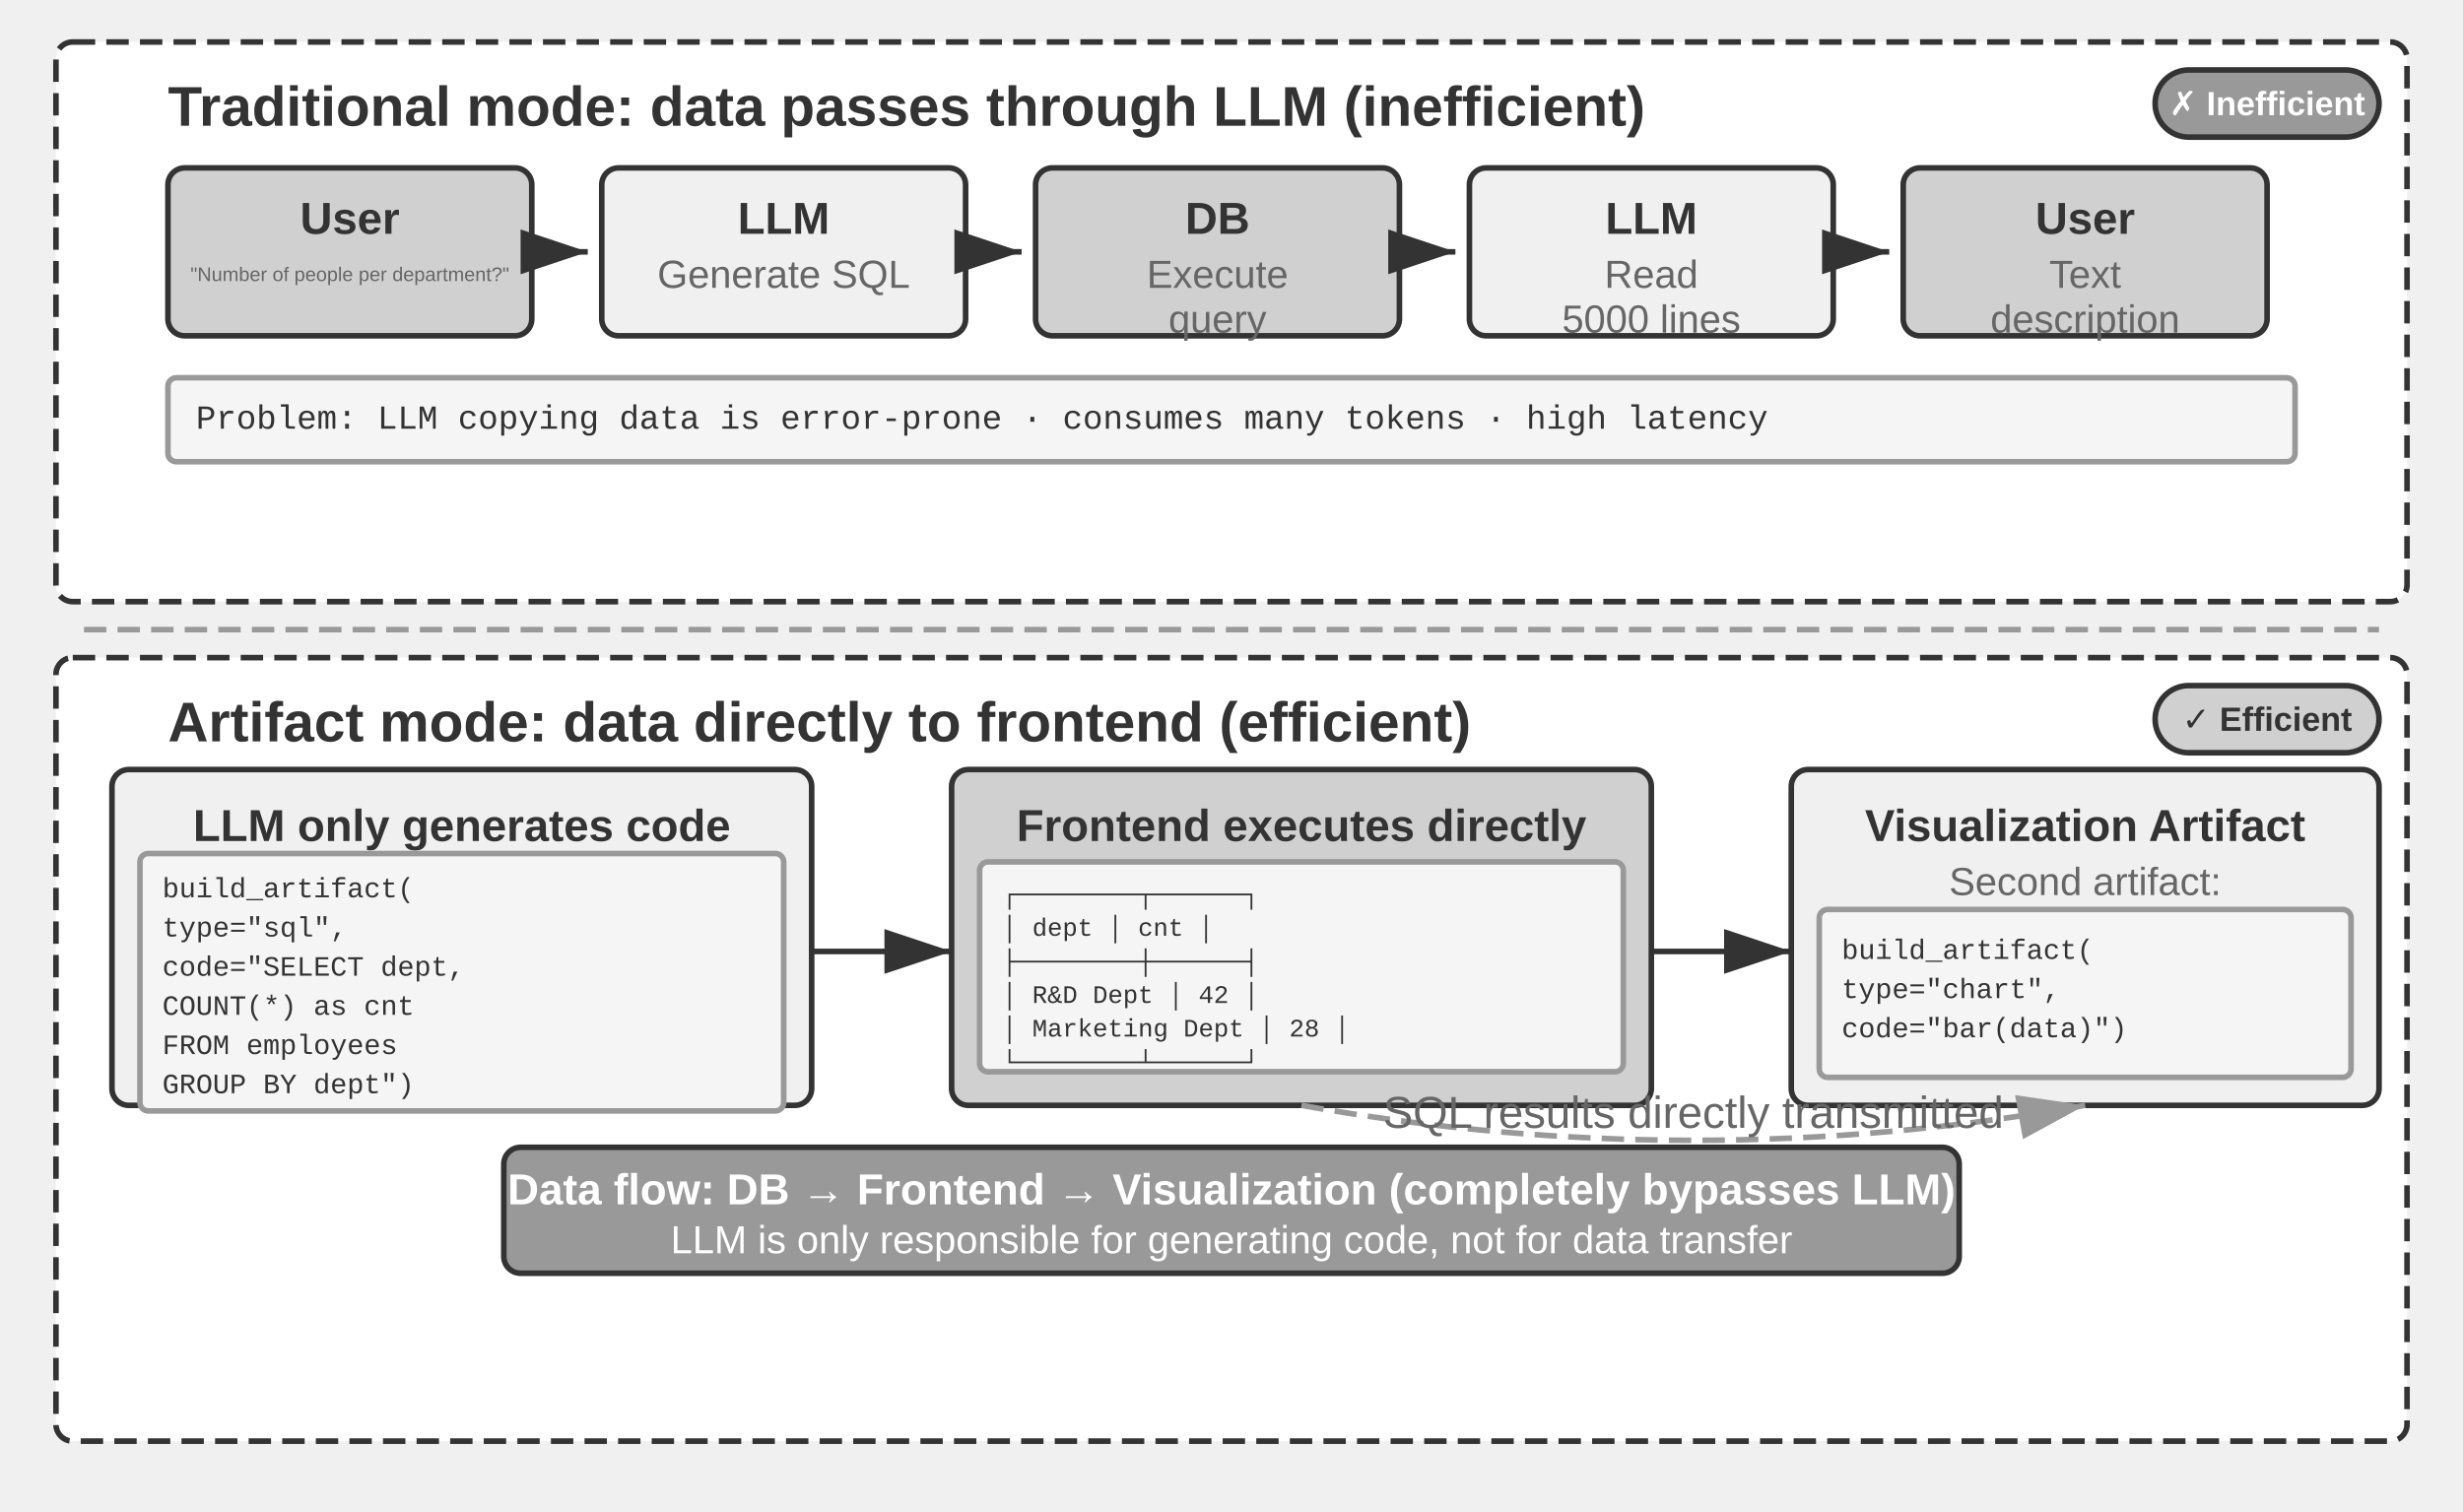
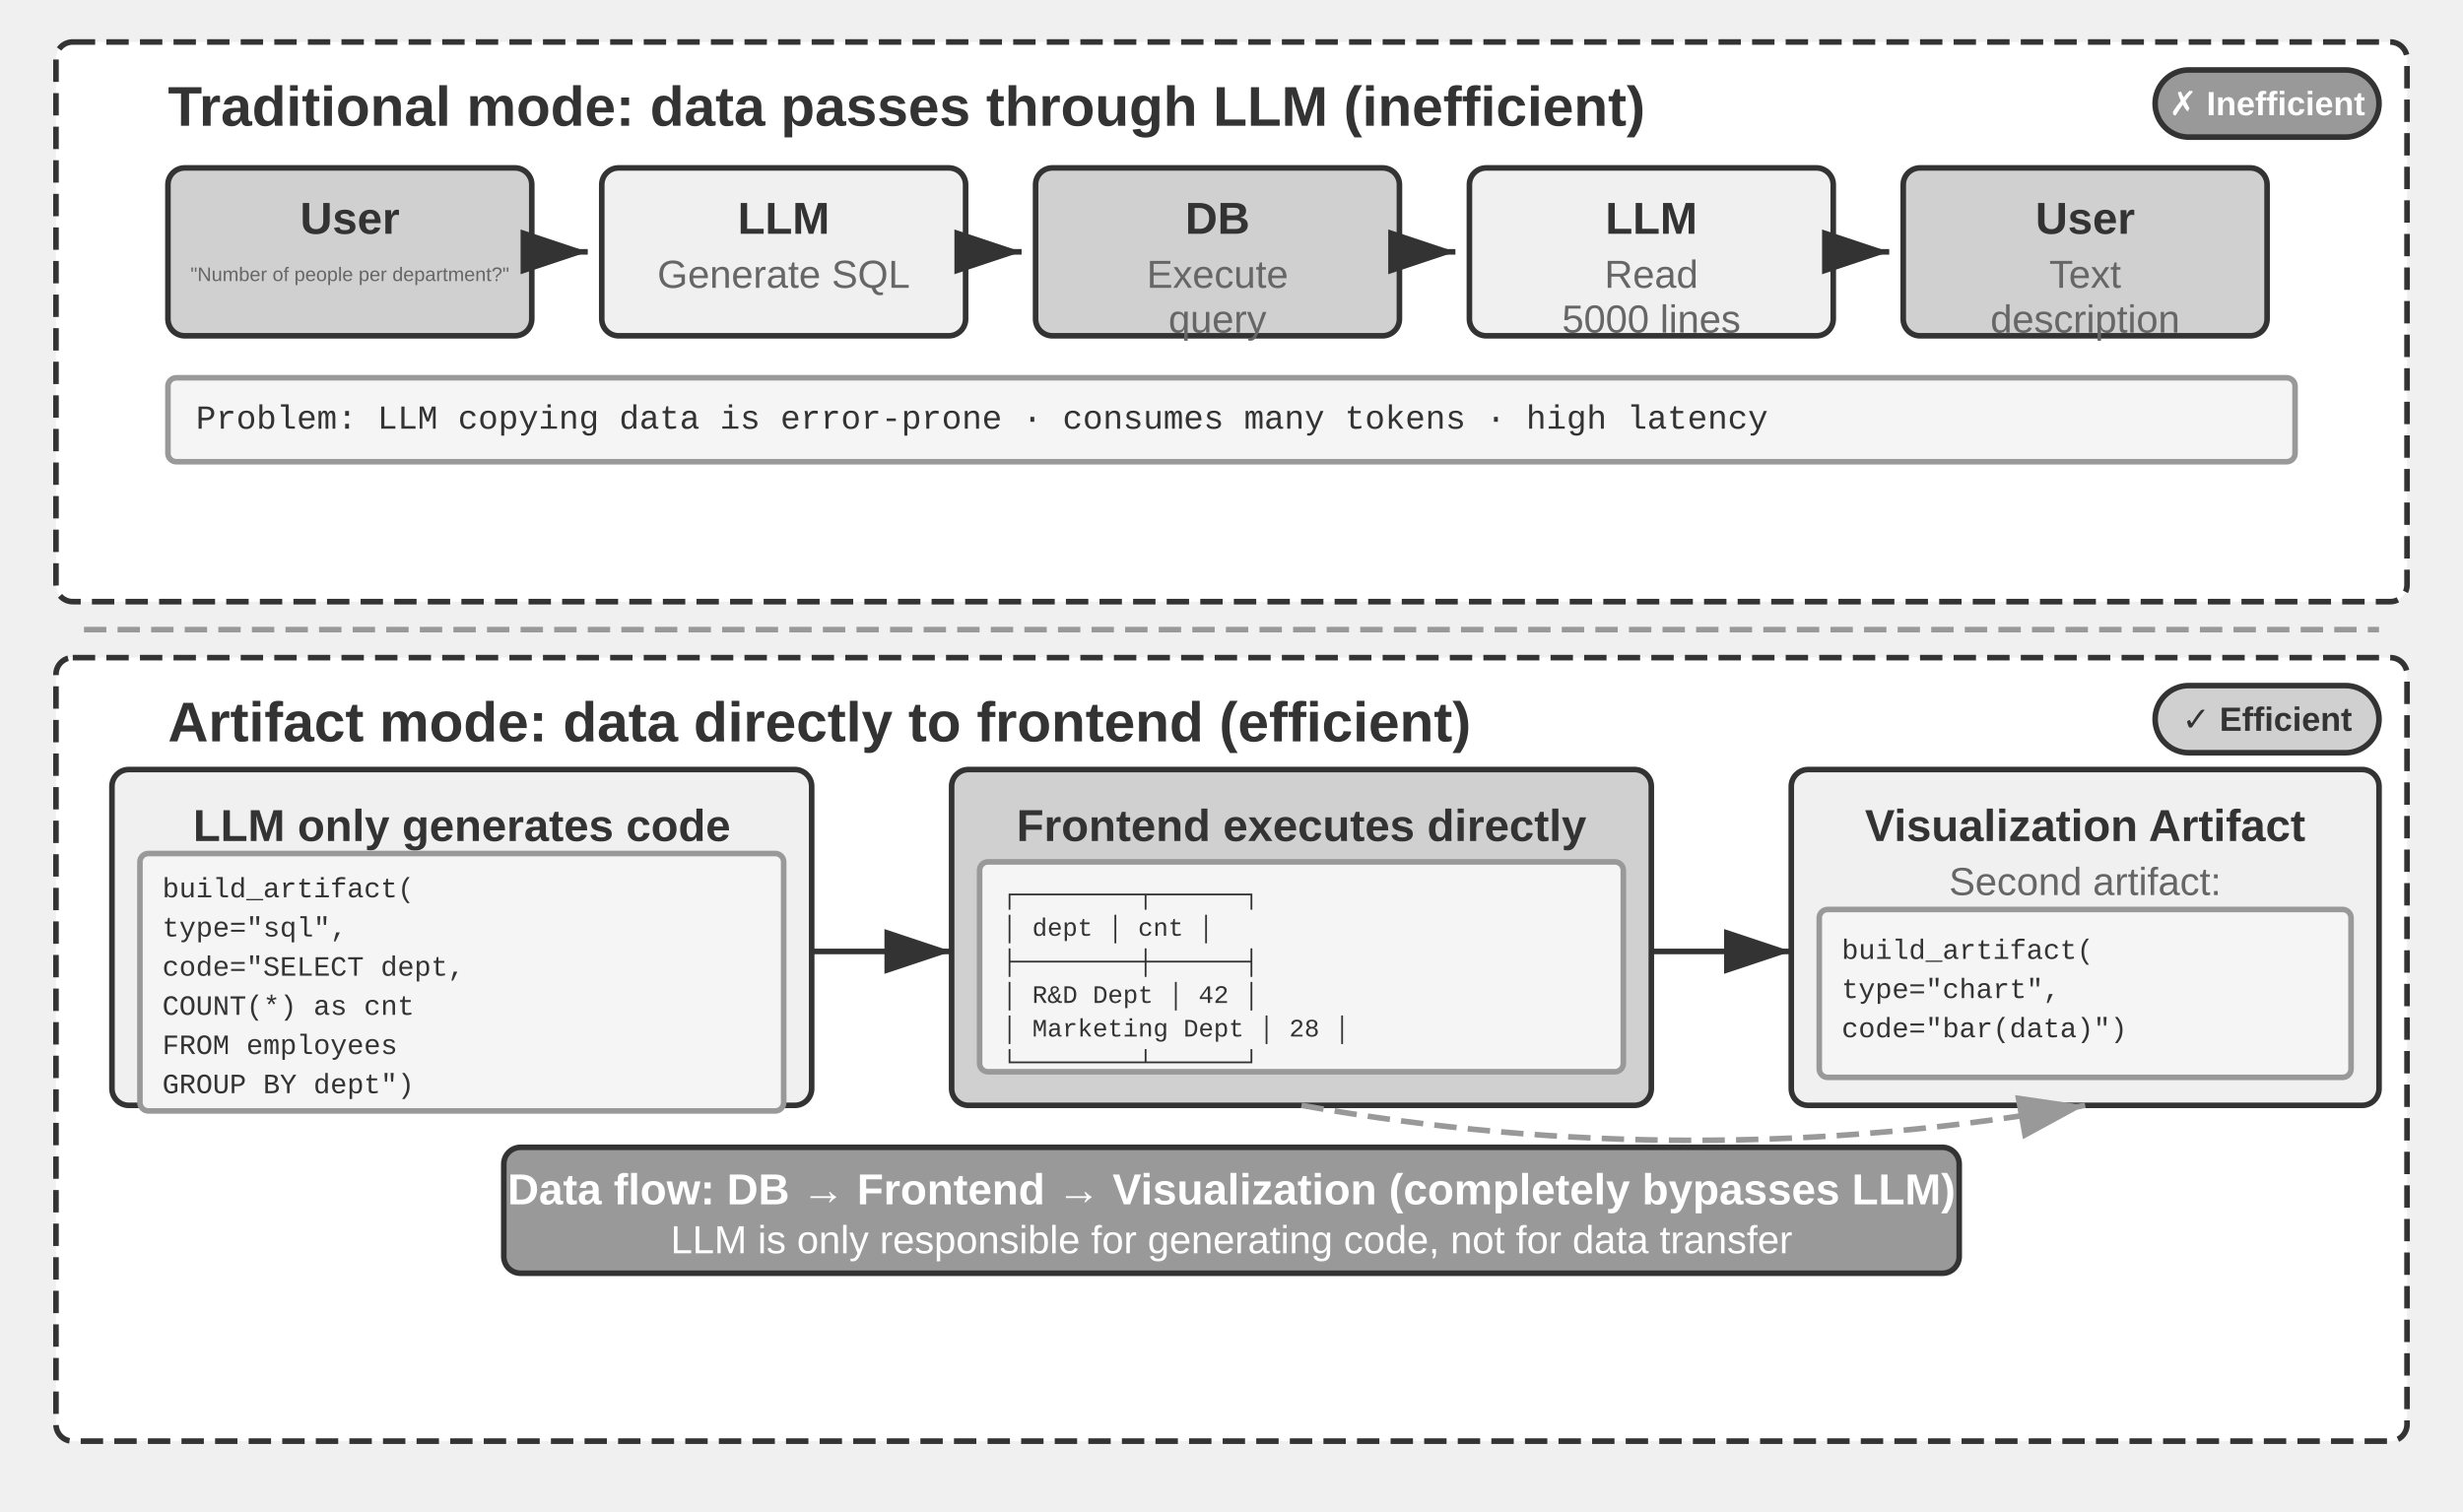
<svg xmlns="http://www.w3.org/2000/svg" viewBox="0 40 880 540" width="880" height="540" style="background:#ffffff">
  <defs>
    <marker id="ah" markerWidth="12" markerHeight="8" refX="12" refY="4" orient="auto">
      <polygon points="0 0, 12 4, 0 8" fill="#333333" />
    </marker>
    <marker id="ah-light" markerWidth="12" markerHeight="8" refX="12" refY="4" orient="auto">
      <polygon points="0 0, 12 4, 0 8" fill="#999999" />
    </marker>
  </defs>
  <rect x="20" y="55" width="840" height="200" rx="6" fill="#ffffff" stroke="#333333" stroke-width="2" stroke-dasharray="8,4" />
  <text x="60" y="78" font-family="Arial, 'Helvetica Neue', Helvetica, 'PingFang SC', 'Microsoft YaHei', sans-serif" font-size="20" fill="#333333" text-anchor="start" dominant-baseline="central" font-weight="bold">Traditional mode: data passes through LLM (inefficient)</text>
  <rect x="770" y="65" width="80" height="24" rx="12" fill="#999999" stroke="#333333" stroke-width="2" />
  <text x="810.0" y="77.0" font-family="Arial, 'Helvetica Neue', Helvetica, 'PingFang SC', 'Microsoft YaHei', sans-serif" font-size="12" fill="#ffffff" text-anchor="middle" dominant-baseline="central" font-weight="bold">✗ Inefficient</text>
  <rect x="60" y="100" width="130" height="60" rx="6" fill="#d0d0d0" stroke="#333333" stroke-width="2" />
  <text x="125" y="118" font-family="Arial, 'Helvetica Neue', Helvetica, 'PingFang SC', 'Microsoft YaHei', sans-serif" font-size="16" fill="#333333" text-anchor="middle" dominant-baseline="central" font-weight="bold">User</text>
  <text x="125" y="138" font-family="Arial, 'Helvetica Neue', Helvetica, 'PingFang SC', 'Microsoft YaHei', sans-serif" font-size="7" fill="#666666" text-anchor="middle" dominant-baseline="central" font-weight="normal">"Number of people per department?"</text>
  <line x1="190" y1="130" x2="210" y2="130" stroke="#333333" stroke-width="2" marker-end="url(#ah)" />
  <rect x="215" y="100" width="130" height="60" rx="6" fill="#f0f0f0" stroke="#333333" stroke-width="2" />
  <text x="280" y="118" font-family="Arial, 'Helvetica Neue', Helvetica, 'PingFang SC', 'Microsoft YaHei', sans-serif" font-size="16" fill="#333333" text-anchor="middle" dominant-baseline="central" font-weight="bold">LLM</text>
  <text x="280" y="138" font-family="Arial, 'Helvetica Neue', Helvetica, 'PingFang SC', 'Microsoft YaHei', sans-serif" font-size="14" fill="#666666" text-anchor="middle" dominant-baseline="central" font-weight="normal">Generate SQL</text>
  <line x1="345" y1="130" x2="365" y2="130" stroke="#333333" stroke-width="2" marker-end="url(#ah)" />
  <rect x="370" y="100" width="130" height="60" rx="6" fill="#d0d0d0" stroke="#333333" stroke-width="2" />
  <text x="435" y="118" font-family="Arial, 'Helvetica Neue', Helvetica, 'PingFang SC', 'Microsoft YaHei', sans-serif" font-size="16" fill="#333333" text-anchor="middle" dominant-baseline="central" font-weight="bold">DB</text>
  <text x="435" y="138" font-family="Arial, 'Helvetica Neue', Helvetica, 'PingFang SC', 'Microsoft YaHei', sans-serif" font-size="14" fill="#666666" text-anchor="middle" dominant-baseline="central" font-weight="normal">Execute </text>
  <text x="435" y="154" font-family="Arial, 'Helvetica Neue', Helvetica, 'PingFang SC', 'Microsoft YaHei', sans-serif" font-size="14" fill="#666666" text-anchor="middle" dominant-baseline="central" font-weight="normal"> query</text>
  <line x1="500" y1="130" x2="520" y2="130" stroke="#333333" stroke-width="2" marker-end="url(#ah)" />
  <rect x="525" y="100" width="130" height="60" rx="6" fill="#f0f0f0" stroke="#333333" stroke-width="2" />
  <text x="590" y="118" font-family="Arial, 'Helvetica Neue', Helvetica, 'PingFang SC', 'Microsoft YaHei', sans-serif" font-size="16" fill="#333333" text-anchor="middle" dominant-baseline="central" font-weight="bold">LLM</text>
  <text x="590" y="138" font-family="Arial, 'Helvetica Neue', Helvetica, 'PingFang SC', 'Microsoft YaHei', sans-serif" font-size="14" fill="#666666" text-anchor="middle" dominant-baseline="central" font-weight="normal">Read </text>
  <text x="590" y="154" font-family="Arial, 'Helvetica Neue', Helvetica, 'PingFang SC', 'Microsoft YaHei', sans-serif" font-size="14" fill="#666666" text-anchor="middle" dominant-baseline="central" font-weight="normal"> 5000 lines</text>
  <line x1="655" y1="130" x2="675" y2="130" stroke="#333333" stroke-width="2" marker-end="url(#ah)" />
  <rect x="680" y="100" width="130" height="60" rx="6" fill="#d0d0d0" stroke="#333333" stroke-width="2" />
  <text x="745" y="118" font-family="Arial, 'Helvetica Neue', Helvetica, 'PingFang SC', 'Microsoft YaHei', sans-serif" font-size="16" fill="#333333" text-anchor="middle" dominant-baseline="central" font-weight="bold">User</text>
  <text x="745" y="138" font-family="Arial, 'Helvetica Neue', Helvetica, 'PingFang SC', 'Microsoft YaHei', sans-serif" font-size="14" fill="#666666" text-anchor="middle" dominant-baseline="central" font-weight="normal">Text </text>
  <text x="745" y="154" font-family="Arial, 'Helvetica Neue', Helvetica, 'PingFang SC', 'Microsoft YaHei', sans-serif" font-size="14" fill="#666666" text-anchor="middle" dominant-baseline="central" font-weight="normal"> description</text>
  <rect x="60" y="175" width="760" height="30" rx="3" fill="#f5f5f5" stroke="#999999" stroke-width="2" />
  <text x="70" y="190" font-family="'Courier New', Courier, monospace" font-size="12" fill="#333333" text-anchor="start" dominant-baseline="central">Problem: LLM copying data is error-prone · consumes many tokens · high latency</text>
  <line x1="30" y1="265" x2="850" y2="265" stroke="#999999" stroke-width="2" stroke-dasharray="8,4" />
  <rect x="20" y="275" width="840" height="280" rx="6" fill="#ffffff" stroke="#333333" stroke-width="2" stroke-dasharray="8,4" />
  <text x="60" y="298" font-family="Arial, 'Helvetica Neue', Helvetica, 'PingFang SC', 'Microsoft YaHei', sans-serif" font-size="20" fill="#333333" text-anchor="start" dominant-baseline="central" font-weight="bold">Artifact mode: data directly to frontend (efficient)</text>
  <rect x="770" y="285" width="80" height="24" rx="12" fill="#d0d0d0" stroke="#333333" stroke-width="2" />
  <text x="810.0" y="297.0" font-family="Arial, 'Helvetica Neue', Helvetica, 'PingFang SC', 'Microsoft YaHei', sans-serif" font-size="12" fill="#333333" text-anchor="middle" dominant-baseline="central" font-weight="bold">✓ Efficient</text>
  <rect x="40" y="315" width="250" height="120" rx="6" fill="#f0f0f0" stroke="#333333" stroke-width="2" />
  <text x="165" y="335" font-family="Arial, 'Helvetica Neue', Helvetica, 'PingFang SC', 'Microsoft YaHei', sans-serif" font-size="16" fill="#333333" text-anchor="middle" dominant-baseline="central" font-weight="bold">LLM only generates code</text>
  <rect x="50" y="345" width="230" height="92" rx="3" fill="#f5f5f5" stroke="#999999" stroke-width="2" />
  <text x="58" y="358" font-family="'Courier New', Courier, monospace" font-size="10" fill="#333333" text-anchor="start" dominant-baseline="central">build_artifact(</text>
  <text x="58" y="372" font-family="'Courier New', Courier, monospace" font-size="10" fill="#333333" text-anchor="start" dominant-baseline="central">  type="sql",</text>
  <text x="58" y="386" font-family="'Courier New', Courier, monospace" font-size="10" fill="#333333" text-anchor="start" dominant-baseline="central">  code="SELECT dept,</text>
  <text x="58" y="400" font-family="'Courier New', Courier, monospace" font-size="10" fill="#333333" text-anchor="start" dominant-baseline="central">    COUNT(*) as cnt</text>
  <text x="58" y="414" font-family="'Courier New', Courier, monospace" font-size="10" fill="#333333" text-anchor="start" dominant-baseline="central">    FROM employees</text>
  <text x="58" y="428" font-family="'Courier New', Courier, monospace" font-size="10" fill="#333333" text-anchor="start" dominant-baseline="central">    GROUP BY dept")</text>
  <line x1="290" y1="380" x2="340" y2="380" stroke="#333333" stroke-width="2" marker-end="url(#ah)" />
  <rect x="340" y="315" width="250" height="120" rx="6" fill="#d0d0d0" stroke="#333333" stroke-width="2" />
  <text x="465" y="335" font-family="Arial, 'Helvetica Neue', Helvetica, 'PingFang SC', 'Microsoft YaHei', sans-serif" font-size="16" fill="#333333" text-anchor="middle" dominant-baseline="central" font-weight="bold">Frontend executes directly</text>
  <rect x="350" y="348" width="230" height="75" rx="3" fill="#f5f5f5" stroke="#999999" stroke-width="2" />
  <text x="358" y="360" font-family="'Courier New', Courier, monospace" font-size="9" fill="#333333" text-anchor="start" dominant-baseline="central">┌────────┬──────┐</text>
  <text x="358" y="372" font-family="'Courier New', Courier, monospace" font-size="9" fill="#333333" text-anchor="start" dominant-baseline="central">│ dept   │ cnt  │</text>
  <text x="358" y="384" font-family="'Courier New', Courier, monospace" font-size="9" fill="#333333" text-anchor="start" dominant-baseline="central">├────────┼──────┤</text>
  <text x="358" y="396" font-family="'Courier New', Courier, monospace" font-size="9" fill="#333333" text-anchor="start" dominant-baseline="central">│ R&amp;D Dept │  42  │</text>
  <text x="358" y="408" font-family="'Courier New', Courier, monospace" font-size="9" fill="#333333" text-anchor="start" dominant-baseline="central">│ Marketing Dept │  28  │</text>
  <text x="358" y="420" font-family="'Courier New', Courier, monospace" font-size="9" fill="#333333" text-anchor="start" dominant-baseline="central">└────────┴──────┘</text>
  <line x1="590" y1="380" x2="640" y2="380" stroke="#333333" stroke-width="2" marker-end="url(#ah)" />
  <rect x="640" y="315" width="210" height="120" rx="6" fill="#f0f0f0" stroke="#333333" stroke-width="2" />
  <text x="745" y="335" font-family="Arial, 'Helvetica Neue', Helvetica, 'PingFang SC', 'Microsoft YaHei', sans-serif" font-size="16" fill="#333333" text-anchor="middle" dominant-baseline="central" font-weight="bold">Visualization Artifact</text>
  <text x="745" y="355" font-family="Arial, 'Helvetica Neue', Helvetica, 'PingFang SC', 'Microsoft YaHei', sans-serif" font-size="14" fill="#666666" text-anchor="middle" dominant-baseline="central" font-weight="normal">Second artifact:</text>
  <rect x="650" y="365" width="190" height="60" rx="3" fill="#f5f5f5" stroke="#999999" stroke-width="2" />
  <text x="658" y="380" font-family="'Courier New', Courier, monospace" font-size="10" fill="#333333" text-anchor="start" dominant-baseline="central">build_artifact(</text>
  <text x="658" y="394" font-family="'Courier New', Courier, monospace" font-size="10" fill="#333333" text-anchor="start" dominant-baseline="central">  type="chart",</text>
  <text x="658" y="408" font-family="'Courier New', Courier, monospace" font-size="10" fill="#333333" text-anchor="start" dominant-baseline="central">  code="bar(data)")</text>
  <rect x="180" y="450" width="520" height="45" rx="6" fill="#999999" stroke="#333333" stroke-width="2" />
  <text x="440" y="465" font-family="Arial, 'Helvetica Neue', Helvetica, 'PingFang SC', 'Microsoft YaHei', sans-serif" font-size="15.5" fill="#ffffff" text-anchor="middle" dominant-baseline="central" font-weight="bold">Data flow: DB → Frontend → Visualization (completely bypasses LLM)</text>
  <text x="440" y="483" font-family="Arial, 'Helvetica Neue', Helvetica, 'PingFang SC', 'Microsoft YaHei', sans-serif" font-size="14" fill="#ffffff" text-anchor="middle" dominant-baseline="central" font-weight="normal">LLM is only responsible for generating code, not for data transfer</text>
  <path d="M 465,435 Q 605.0,460.0 745,435" fill="none" stroke="#999999" stroke-width="2" stroke-dasharray="8,4" marker-end="url(#ah-light)" />
-   <text x="605.0" y="437.5" font-family="Arial, 'Helvetica Neue', Helvetica, 'PingFang SC', 'Microsoft YaHei', sans-serif" font-size="16" fill="#666666" text-anchor="middle" dominant-baseline="central" font-weight="normal">SQL results directly transmitted</text>
</svg>
